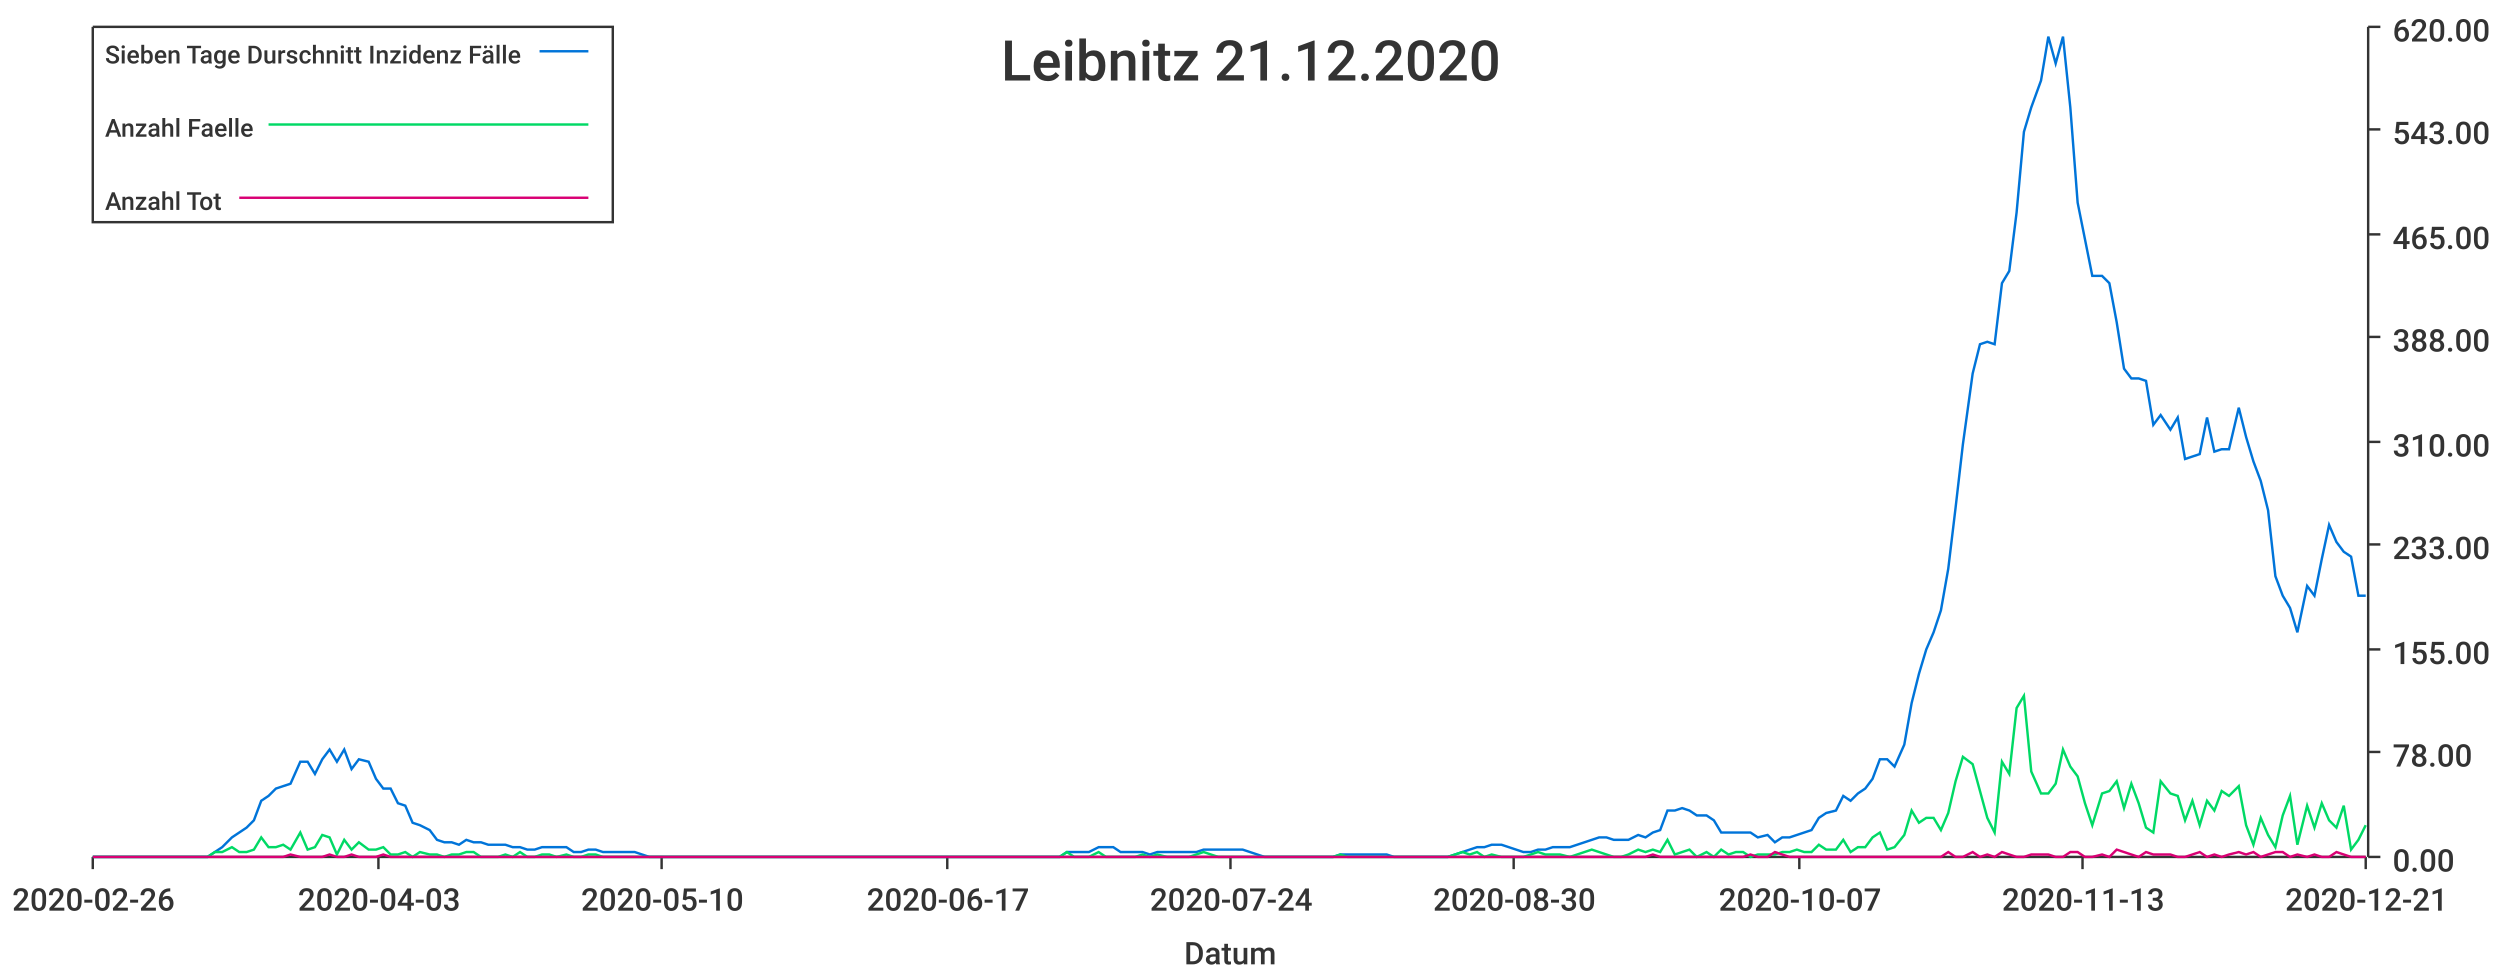
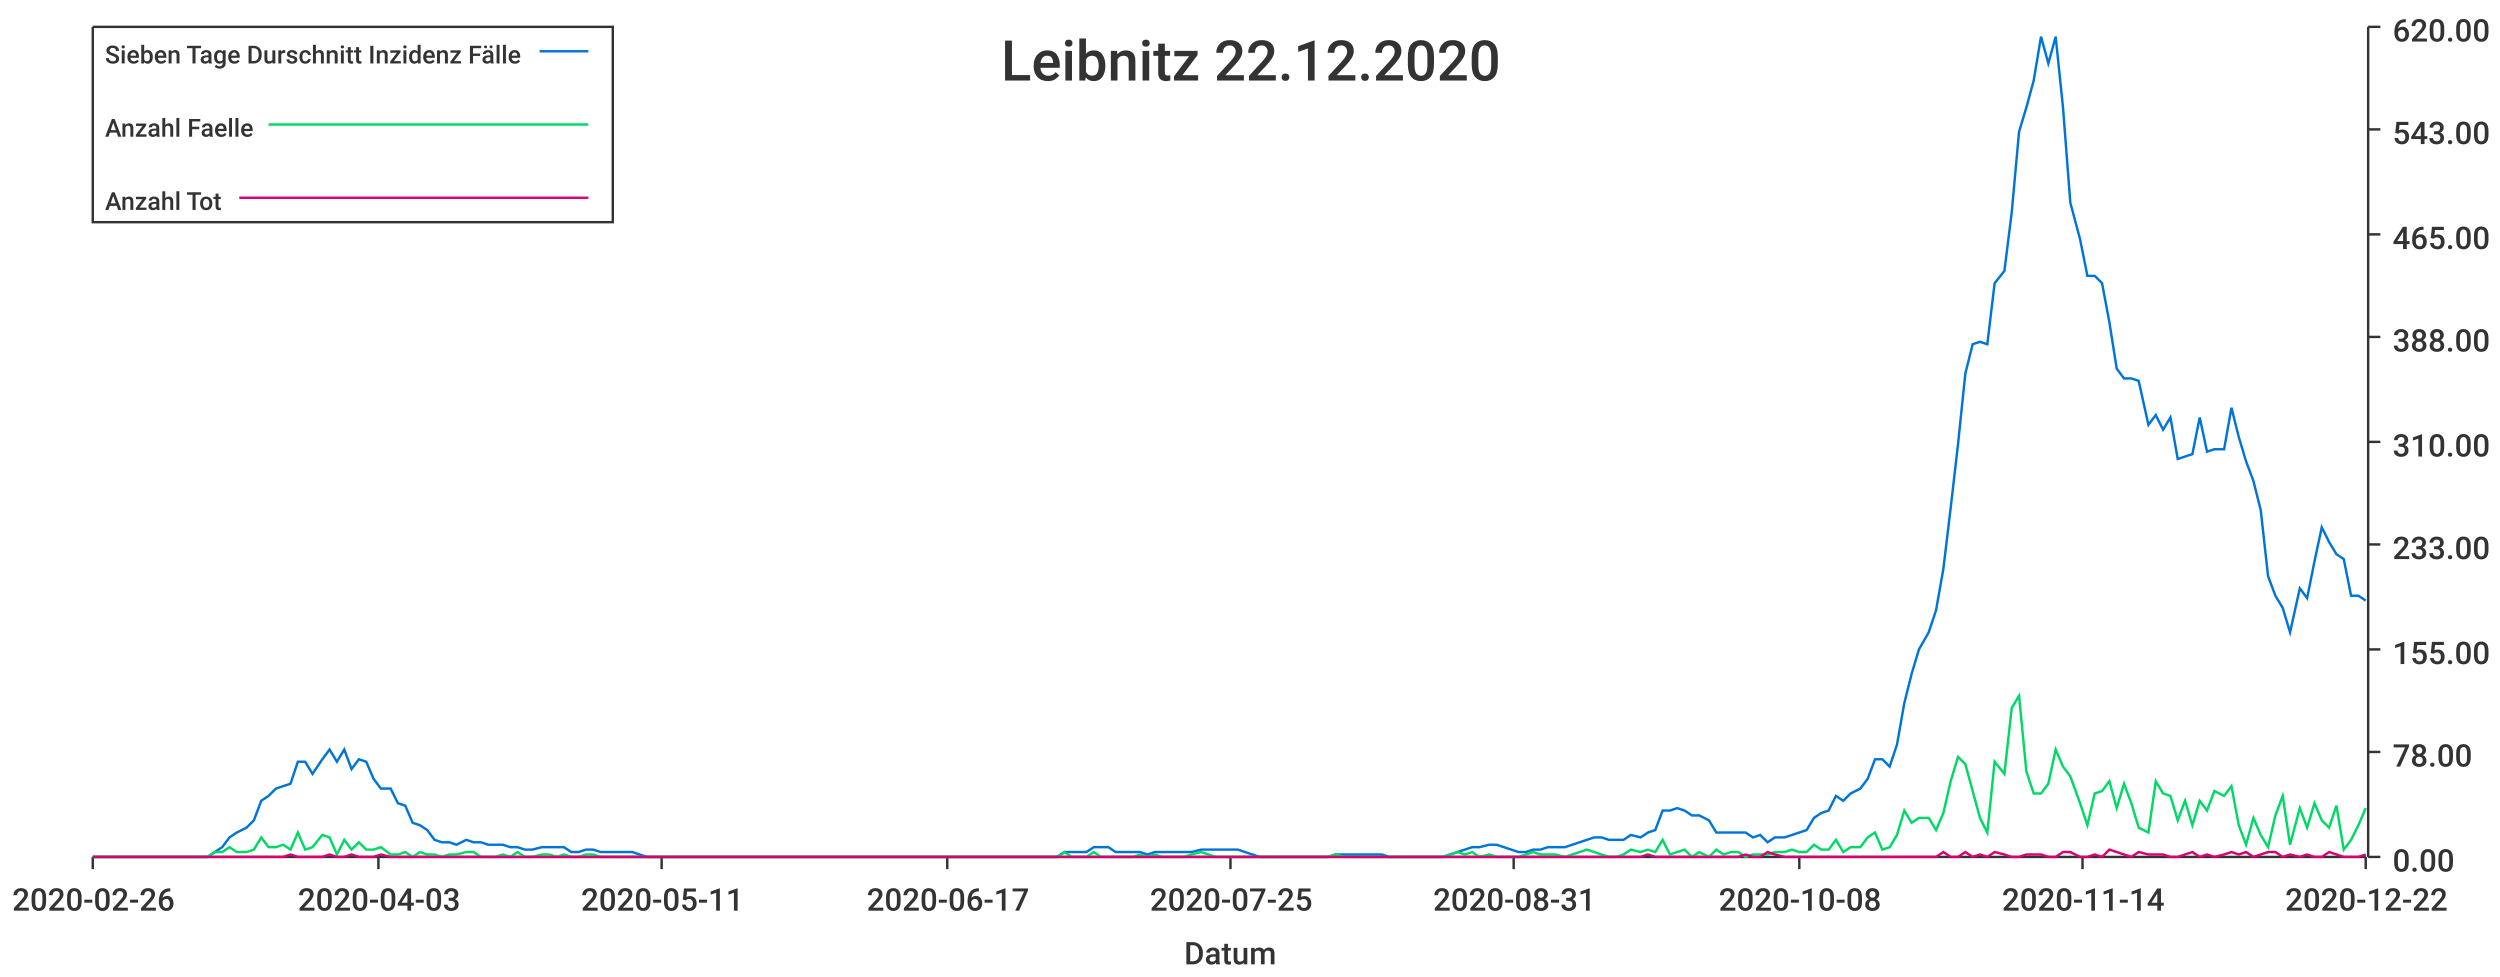
<svg xmlns="http://www.w3.org/2000/svg" width="1024" height="400">\n<path d="M 0 0 L 1024 0 L 1024 400 L 0 400 L 0 0" style="stroke-width:0;stroke:rgba(255,255,255,1.0);fill:rgba(255,255,255,1.0)" />
  <path d="M 38 11 L 969 11 L 969 351 L 38 351 L 38 11" style="stroke-width:0;stroke:rgba(255,255,255,1.0);fill:rgba(255,255,255,1.0)" />
  <path d="M 38 351 L 969 351" style="stroke-width:1;stroke:rgba(51,51,51,1.0);fill:none" />
  <path d="M 38 351 L 38 356" style="stroke-width:1;stroke:rgba(51,51,51,1.0);fill:none" />
  <text x="5" y="373" style="stroke-width:0;stroke:none;fill:rgba(51,51,51,1.0);font-size:12.8px;font-family:'Roboto Medium',sans-serif">2020-02-26</text>
  <path d="M 155 351 L 155 356" style="stroke-width:1;stroke:rgba(51,51,51,1.0);fill:none" />
  <text x="122" y="373" style="stroke-width:0;stroke:none;fill:rgba(51,51,51,1.0);font-size:12.8px;font-family:'Roboto Medium',sans-serif">2020-04-03</text>
  <path d="M 271 351 L 271 356" style="stroke-width:1;stroke:rgba(51,51,51,1.0);fill:none" />
-   <text x="238" y="373" style="stroke-width:0;stroke:none;fill:rgba(51,51,51,1.0);font-size:12.8px;font-family:'Roboto Medium',sans-serif">2020-05-10</text>
+   <text x="238" y="373" style="stroke-width:0;stroke:none;fill:rgba(51,51,51,1.0);font-size:12.8px;font-family:'Roboto Medium',sans-serif">2020-05-11</text>
  <path d="M 388 351 L 388 356" style="stroke-width:1;stroke:rgba(51,51,51,1.0);fill:none" />
  <text x="355" y="373" style="stroke-width:0;stroke:none;fill:rgba(51,51,51,1.0);font-size:12.8px;font-family:'Roboto Medium',sans-serif">2020-06-17</text>
  <path d="M 504 351 L 504 356" style="stroke-width:1;stroke:rgba(51,51,51,1.0);fill:none" />
-   <text x="471" y="373" style="stroke-width:0;stroke:none;fill:rgba(51,51,51,1.0);font-size:12.8px;font-family:'Roboto Medium',sans-serif">2020-07-24</text>
+   <text x="471" y="373" style="stroke-width:0;stroke:none;fill:rgba(51,51,51,1.0);font-size:12.8px;font-family:'Roboto Medium',sans-serif">2020-07-25</text>
  <path d="M 620 351 L 620 356" style="stroke-width:1;stroke:rgba(51,51,51,1.0);fill:none" />
-   <text x="587" y="373" style="stroke-width:0;stroke:none;fill:rgba(51,51,51,1.0);font-size:12.8px;font-family:'Roboto Medium',sans-serif">2020-08-30</text>
+   <text x="587" y="373" style="stroke-width:0;stroke:none;fill:rgba(51,51,51,1.0);font-size:12.8px;font-family:'Roboto Medium',sans-serif">2020-08-31</text>
  <path d="M 737 351 L 737 356" style="stroke-width:1;stroke:rgba(51,51,51,1.0);fill:none" />
-   <text x="704" y="373" style="stroke-width:0;stroke:none;fill:rgba(51,51,51,1.0);font-size:12.8px;font-family:'Roboto Medium',sans-serif">2020-10-07</text>
+   <text x="704" y="373" style="stroke-width:0;stroke:none;fill:rgba(51,51,51,1.0);font-size:12.8px;font-family:'Roboto Medium',sans-serif">2020-10-08</text>
  <path d="M 853 351 L 853 356" style="stroke-width:1;stroke:rgba(51,51,51,1.0);fill:none" />
-   <text x="820" y="373" style="stroke-width:0;stroke:none;fill:rgba(51,51,51,1.0);font-size:12.8px;font-family:'Roboto Medium',sans-serif">2020-11-13</text>
+   <text x="820" y="373" style="stroke-width:0;stroke:none;fill:rgba(51,51,51,1.0);font-size:12.8px;font-family:'Roboto Medium',sans-serif">2020-11-14</text>
  <path d="M 969 351 L 969 356" style="stroke-width:1;stroke:rgba(51,51,51,1.0);fill:none" />
-   <text x="936" y="373" style="stroke-width:0;stroke:none;fill:rgba(51,51,51,1.0);font-size:12.8px;font-family:'Roboto Medium',sans-serif">2020-12-21</text>
+   <text x="936" y="373" style="stroke-width:0;stroke:none;fill:rgba(51,51,51,1.0);font-size:12.8px;font-family:'Roboto Medium',sans-serif">2020-12-22</text>
  <text x="485" y="395" style="stroke-width:0;stroke:none;fill:rgba(51,51,51,1.0);font-size:12.8px;font-family:'Roboto Medium',sans-serif">Datum</text>
  <path d="M 970 351 L 970 11" style="stroke-width:1;stroke:rgba(51,51,51,1.0);fill:none" />
  <path d="M 970 351 L 975 351" style="stroke-width:1;stroke:rgba(51,51,51,1.0);fill:none" />
  <text x="980" y="357" style="stroke-width:0;stroke:none;fill:rgba(51,51,51,1.0);font-size:12.8px;font-family:'Roboto Medium',sans-serif">0.00</text>
  <path d="M 970 308 L 975 308" style="stroke-width:1;stroke:rgba(51,51,51,1.0);fill:none" />
  <text x="980" y="314" style="stroke-width:0;stroke:none;fill:rgba(51,51,51,1.0);font-size:12.8px;font-family:'Roboto Medium',sans-serif">78.00</text>
  <path d="M 970 266 L 975 266" style="stroke-width:1;stroke:rgba(51,51,51,1.0);fill:none" />
  <text x="980" y="272" style="stroke-width:0;stroke:none;fill:rgba(51,51,51,1.0);font-size:12.8px;font-family:'Roboto Medium',sans-serif">155.00</text>
  <path d="M 970 223 L 975 223" style="stroke-width:1;stroke:rgba(51,51,51,1.0);fill:none" />
  <text x="980" y="229" style="stroke-width:0;stroke:none;fill:rgba(51,51,51,1.0);font-size:12.8px;font-family:'Roboto Medium',sans-serif">233.00</text>
  <path d="M 970 181 L 975 181" style="stroke-width:1;stroke:rgba(51,51,51,1.0);fill:none" />
  <text x="980" y="187" style="stroke-width:0;stroke:none;fill:rgba(51,51,51,1.0);font-size:12.8px;font-family:'Roboto Medium',sans-serif">310.00</text>
  <path d="M 970 138 L 975 138" style="stroke-width:1;stroke:rgba(51,51,51,1.0);fill:none" />
  <text x="980" y="144" style="stroke-width:0;stroke:none;fill:rgba(51,51,51,1.0);font-size:12.8px;font-family:'Roboto Medium',sans-serif">388.00</text>
  <path d="M 970 96 L 975 96" style="stroke-width:1;stroke:rgba(51,51,51,1.0);fill:none" />
  <text x="980" y="102" style="stroke-width:0;stroke:none;fill:rgba(51,51,51,1.0);font-size:12.8px;font-family:'Roboto Medium',sans-serif">465.00</text>
  <path d="M 970 53 L 975 53" style="stroke-width:1;stroke:rgba(51,51,51,1.0);fill:none" />
  <text x="980" y="59" style="stroke-width:0;stroke:none;fill:rgba(51,51,51,1.0);font-size:12.8px;font-family:'Roboto Medium',sans-serif">543.00</text>
  <path d="M 970 11 L 975 11" style="stroke-width:1;stroke:rgba(51,51,51,1.0);fill:none" />
  <text x="980" y="17" style="stroke-width:0;stroke:none;fill:rgba(51,51,51,1.0);font-size:12.8px;font-family:'Roboto Medium',sans-serif">620.00</text>
-   <path d="M 38 351 L 42 351 L 45 351 L 48 351 L 51 351 L 54 351 L 57 351 L 60 351 L 63 351 L 67 351 L 70 351 L 73 351 L 76 351 L 79 351 L 82 351 L 85 351 L 88 349 L 91 347 L 95 343 L 98 341 L 101 339 L 104 336 L 107 328 L 110 326 L 113 323 L 116 322 L 119 321 L 123 312 L 126 312 L 129 317 L 132 311 L 135 307 L 138 312 L 141 307 L 144 315 L 147 311 L 151 312 L 154 319 L 157 323 L 160 323 L 163 329 L 166 330 L 169 337 L 172 338 L 176 340 L 179 344 L 182 345 L 185 345 L 188 346 L 191 344 L 194 345 L 197 345 L 200 346 L 204 346 L 207 346 L 210 347 L 213 347 L 216 348 L 219 348 L 222 347 L 225 347 L 228 347 L 232 347 L 235 349 L 238 349 L 241 348 L 244 348 L 247 349 L 250 349 L 253 349 L 256 349 L 260 349 L 263 350 L 266 351 L 269 351 L 272 351 L 275 351 L 278 351 L 281 351 L 284 351 L 288 351 L 291 351 L 294 351 L 297 351 L 300 351 L 303 351 L 306 351 L 309 351 L 313 351 L 316 351 L 319 351 L 322 351 L 325 351 L 328 351 L 331 351 L 334 351 L 337 351 L 341 351 L 344 351 L 347 351 L 350 351 L 353 351 L 356 351 L 359 351 L 362 351 L 365 351 L 369 351 L 372 351 L 375 351 L 378 351 L 381 351 L 384 351 L 387 351 L 390 351 L 393 351 L 397 351 L 400 351 L 403 351 L 406 351 L 409 351 L 412 351 L 415 351 L 418 351 L 421 351 L 425 351 L 428 351 L 431 351 L 434 351 L 437 349 L 440 349 L 443 349 L 446 349 L 450 347 L 453 347 L 456 347 L 459 349 L 462 349 L 465 349 L 468 349 L 471 350 L 474 349 L 478 349 L 481 349 L 484 349 L 487 349 L 490 349 L 493 348 L 496 348 L 499 348 L 502 348 L 506 348 L 509 348 L 512 349 L 515 350 L 518 351 L 521 351 L 524 351 L 527 351 L 530 351 L 534 351 L 537 351 L 540 351 L 543 351 L 546 351 L 549 350 L 552 350 L 555 350 L 558 350 L 562 350 L 565 350 L 568 350 L 571 351 L 574 351 L 577 351 L 580 351 L 583 351 L 587 351 L 590 351 L 593 351 L 596 350 L 599 349 L 602 348 L 605 347 L 608 347 L 611 346 L 615 346 L 618 347 L 621 348 L 624 349 L 627 349 L 630 348 L 633 348 L 636 347 L 639 347 L 643 347 L 646 346 L 649 345 L 652 344 L 655 343 L 658 343 L 661 344 L 664 344 L 667 344 L 671 342 L 674 343 L 677 341 L 680 340 L 683 332 L 686 332 L 689 331 L 692 332 L 695 334 L 699 334 L 702 336 L 705 341 L 708 341 L 711 341 L 714 341 L 717 341 L 720 343 L 724 342 L 727 345 L 730 343 L 733 343 L 736 342 L 739 341 L 742 340 L 745 335 L 748 333 L 752 332 L 755 326 L 758 328 L 761 325 L 764 323 L 767 319 L 770 311 L 773 311 L 776 314 L 780 305 L 783 288 L 786 276 L 789 266 L 792 259 L 795 250 L 798 233 L 801 208 L 804 182 L 808 153 L 811 141 L 814 140 L 817 141 L 820 116 L 823 111 L 826 87 L 829 54 L 832 44 L 836 33 L 839 15 L 842 26 L 845 15 L 848 44 L 851 83 L 854 98 L 857 113 L 861 113 L 864 116 L 867 132 L 870 151 L 873 155 L 876 155 L 879 156 L 882 174 L 885 170 L 889 176 L 892 171 L 895 188 L 898 187 L 901 186 L 904 171 L 907 185 L 910 184 L 913 184 L 917 167 L 920 179 L 923 189 L 926 197 L 929 209 L 932 236 L 935 244 L 938 249 L 941 259 L 945 240 L 948 244 L 951 229 L 954 215 L 957 222 L 960 226 L 963 228 L 966 244 L 969 244" style="stroke-width:1;stroke:rgba(0,116,217,1.0);fill:none" />
-   <path d="M 38 351 L 42 351 L 45 351 L 48 351 L 51 351 L 54 351 L 57 351 L 60 351 L 63 351 L 67 351 L 70 351 L 73 351 L 76 351 L 79 351 L 82 351 L 85 351 L 88 349 L 91 349 L 95 347 L 98 349 L 101 349 L 104 348 L 107 343 L 110 347 L 113 347 L 116 346 L 119 348 L 123 341 L 126 348 L 129 347 L 132 342 L 135 343 L 138 350 L 141 344 L 144 348 L 147 345 L 151 348 L 154 348 L 157 347 L 160 350 L 163 350 L 166 349 L 169 351 L 172 349 L 176 350 L 179 350 L 182 351 L 185 350 L 188 350 L 191 349 L 194 349 L 197 351 L 200 351 L 204 351 L 207 350 L 210 351 L 213 349 L 216 351 L 219 351 L 222 350 L 225 350 L 228 351 L 232 350 L 235 351 L 238 351 L 241 350 L 244 350 L 247 351 L 250 351 L 253 351 L 256 351 L 260 351 L 263 351 L 266 351 L 269 351 L 272 351 L 275 351 L 278 351 L 281 351 L 284 351 L 288 351 L 291 351 L 294 351 L 297 351 L 300 351 L 303 351 L 306 351 L 309 351 L 313 351 L 316 351 L 319 351 L 322 351 L 325 351 L 328 351 L 331 351 L 334 351 L 337 351 L 341 351 L 344 351 L 347 351 L 350 351 L 353 351 L 356 351 L 359 351 L 362 351 L 365 351 L 369 351 L 372 351 L 375 351 L 378 351 L 381 351 L 384 351 L 387 351 L 390 351 L 393 351 L 397 351 L 400 351 L 403 351 L 406 351 L 409 351 L 412 351 L 415 351 L 418 351 L 421 351 L 425 351 L 428 351 L 431 351 L 434 351 L 437 349 L 440 351 L 443 351 L 446 351 L 450 349 L 453 351 L 456 351 L 459 351 L 462 351 L 465 351 L 468 350 L 471 351 L 474 350 L 478 351 L 481 351 L 484 351 L 487 351 L 490 350 L 493 349 L 496 350 L 499 351 L 502 351 L 506 351 L 509 351 L 512 351 L 515 351 L 518 351 L 521 351 L 524 351 L 527 351 L 530 351 L 534 351 L 537 351 L 540 351 L 543 351 L 546 351 L 549 350 L 552 351 L 555 351 L 558 351 L 562 351 L 565 351 L 568 351 L 571 351 L 574 351 L 577 351 L 580 351 L 583 351 L 587 351 L 590 351 L 593 351 L 596 350 L 599 349 L 602 350 L 605 349 L 608 351 L 611 350 L 615 351 L 618 351 L 621 351 L 624 351 L 627 350 L 630 349 L 633 350 L 636 350 L 639 350 L 643 351 L 646 350 L 649 349 L 652 348 L 655 349 L 658 350 L 661 351 L 664 351 L 667 350 L 671 348 L 674 349 L 677 348 L 680 349 L 683 344 L 686 350 L 689 349 L 692 348 L 695 351 L 699 349 L 702 351 L 705 348 L 708 350 L 711 349 L 714 349 L 717 351 L 720 350 L 724 350 L 727 350 L 730 349 L 733 349 L 736 348 L 739 349 L 742 349 L 745 346 L 748 348 L 752 348 L 755 344 L 758 349 L 761 347 L 764 347 L 767 343 L 770 341 L 773 348 L 776 347 L 780 342 L 783 332 L 786 337 L 789 335 L 792 335 L 795 340 L 798 333 L 801 320 L 804 310 L 808 313 L 811 324 L 814 335 L 817 341 L 820 312 L 823 317 L 826 290 L 829 285 L 832 316 L 836 325 L 839 325 L 842 321 L 845 307 L 848 314 L 851 318 L 854 329 L 857 338 L 861 325 L 864 324 L 867 320 L 870 331 L 873 321 L 876 329 L 879 339 L 882 341 L 885 320 L 889 325 L 892 326 L 895 336 L 898 328 L 901 338 L 904 328 L 907 332 L 910 324 L 913 326 L 917 322 L 920 338 L 923 346 L 926 335 L 929 342 L 932 347 L 935 334 L 938 326 L 941 346 L 945 330 L 948 339 L 951 329 L 954 336 L 957 339 L 960 330 L 963 348 L 966 344 L 969 338" style="stroke-width:1;stroke:rgba(0,217,101,1.0);fill:none" />
-   <path d="M 38 351 L 42 351 L 45 351 L 48 351 L 51 351 L 54 351 L 57 351 L 60 351 L 63 351 L 67 351 L 70 351 L 73 351 L 76 351 L 79 351 L 82 351 L 85 351 L 88 351 L 91 351 L 95 351 L 98 351 L 101 351 L 104 351 L 107 351 L 110 351 L 113 351 L 116 351 L 119 350 L 123 351 L 126 351 L 129 351 L 132 351 L 135 350 L 138 351 L 141 351 L 144 350 L 147 351 L 151 351 L 154 351 L 157 350 L 160 351 L 163 351 L 166 351 L 169 351 L 172 351 L 176 351 L 179 351 L 182 351 L 185 351 L 188 351 L 191 351 L 194 351 L 197 351 L 200 351 L 204 351 L 207 351 L 210 351 L 213 351 L 216 351 L 219 351 L 222 351 L 225 351 L 228 351 L 232 351 L 235 351 L 238 351 L 241 351 L 244 351 L 247 351 L 250 351 L 253 351 L 256 351 L 260 351 L 263 351 L 266 351 L 269 351 L 272 351 L 275 351 L 278 351 L 281 351 L 284 351 L 288 351 L 291 351 L 294 351 L 297 351 L 300 351 L 303 351 L 306 351 L 309 351 L 313 351 L 316 351 L 319 351 L 322 351 L 325 351 L 328 351 L 331 351 L 334 351 L 337 351 L 341 351 L 344 351 L 347 351 L 350 351 L 353 351 L 356 351 L 359 351 L 362 351 L 365 351 L 369 351 L 372 351 L 375 351 L 378 351 L 381 351 L 384 351 L 387 351 L 390 351 L 393 351 L 397 351 L 400 351 L 403 351 L 406 351 L 409 351 L 412 351 L 415 351 L 418 351 L 421 351 L 425 351 L 428 351 L 431 351 L 434 351 L 437 351 L 440 351 L 443 351 L 446 351 L 450 351 L 453 351 L 456 351 L 459 351 L 462 351 L 465 351 L 468 351 L 471 351 L 474 351 L 478 351 L 481 351 L 484 351 L 487 351 L 490 351 L 493 351 L 496 351 L 499 351 L 502 351 L 506 351 L 509 351 L 512 351 L 515 351 L 518 351 L 521 351 L 524 351 L 527 351 L 530 351 L 534 351 L 537 351 L 540 351 L 543 351 L 546 351 L 549 351 L 552 351 L 555 351 L 558 351 L 562 351 L 565 351 L 568 351 L 571 351 L 574 351 L 577 351 L 580 351 L 583 351 L 587 351 L 590 351 L 593 351 L 596 351 L 599 351 L 602 351 L 605 351 L 608 351 L 611 351 L 615 351 L 618 351 L 621 351 L 624 351 L 627 351 L 630 351 L 633 351 L 636 351 L 639 351 L 643 351 L 646 351 L 649 351 L 652 351 L 655 351 L 658 351 L 661 351 L 664 351 L 667 351 L 671 351 L 674 351 L 677 350 L 680 351 L 683 351 L 686 351 L 689 351 L 692 351 L 695 351 L 699 351 L 702 351 L 705 351 L 708 351 L 711 351 L 714 351 L 717 350 L 720 351 L 724 351 L 727 349 L 730 350 L 733 351 L 736 351 L 739 351 L 742 351 L 745 351 L 748 351 L 752 351 L 755 351 L 758 351 L 761 351 L 764 351 L 767 351 L 770 351 L 773 351 L 776 351 L 780 351 L 783 351 L 786 351 L 789 351 L 792 351 L 795 351 L 798 349 L 801 351 L 804 351 L 808 349 L 811 351 L 814 350 L 817 351 L 820 349 L 823 350 L 826 351 L 829 351 L 832 350 L 836 350 L 839 350 L 842 351 L 845 351 L 848 349 L 851 349 L 854 351 L 857 351 L 861 350 L 864 351 L 867 348 L 870 349 L 873 350 L 876 351 L 879 349 L 882 350 L 885 350 L 889 350 L 892 351 L 895 351 L 898 350 L 901 349 L 904 351 L 907 350 L 910 351 L 913 350 L 917 349 L 920 350 L 923 349 L 926 351 L 929 350 L 932 349 L 935 349 L 938 351 L 941 350 L 945 351 L 948 350 L 951 351 L 954 351 L 957 349 L 960 350 L 963 351 L 966 351 L 969 351" style="stroke-width:1;stroke:rgba(217,0,116,1.0);fill:none" />
-   <text x="410" y="33" style="stroke-width:0;stroke:none;fill:rgba(51,51,51,1.0);font-size:23.0px;font-family:'Roboto Medium',sans-serif">Leibnitz 21.12.2020</text>
+   <path d="M 38 351 L 42 351 L 45 351 L 48 351 L 51 351 L 54 351 L 57 351 L 60 351 L 63 351 L 66 351 L 70 351 L 73 351 L 76 351 L 79 351 L 82 351 L 85 351 L 88 349 L 91 347 L 94 343 L 97 341 L 101 339 L 104 336 L 107 328 L 110 326 L 113 323 L 116 322 L 119 321 L 122 312 L 125 312 L 128 317 L 132 311 L 135 307 L 138 312 L 141 307 L 144 315 L 147 311 L 150 312 L 153 319 L 156 323 L 160 323 L 163 329 L 166 330 L 169 337 L 172 338 L 175 340 L 178 344 L 181 345 L 184 345 L 187 346 L 191 344 L 194 345 L 197 345 L 200 346 L 203 346 L 206 346 L 209 347 L 212 347 L 215 348 L 218 348 L 222 347 L 225 347 L 228 347 L 231 347 L 234 349 L 237 349 L 240 348 L 243 348 L 246 349 L 250 349 L 253 349 L 256 349 L 259 349 L 262 350 L 265 351 L 268 351 L 271 351 L 274 351 L 277 351 L 281 351 L 284 351 L 287 351 L 290 351 L 293 351 L 296 351 L 299 351 L 302 351 L 305 351 L 308 351 L 312 351 L 315 351 L 318 351 L 321 351 L 324 351 L 327 351 L 330 351 L 333 351 L 336 351 L 340 351 L 343 351 L 346 351 L 349 351 L 352 351 L 355 351 L 358 351 L 361 351 L 364 351 L 367 351 L 371 351 L 374 351 L 377 351 L 380 351 L 383 351 L 386 351 L 389 351 L 392 351 L 395 351 L 398 351 L 402 351 L 405 351 L 408 351 L 411 351 L 414 351 L 417 351 L 420 351 L 423 351 L 426 351 L 430 351 L 433 351 L 436 349 L 439 349 L 442 349 L 445 349 L 448 347 L 451 347 L 454 347 L 457 349 L 461 349 L 464 349 L 467 349 L 470 350 L 473 349 L 476 349 L 479 349 L 482 349 L 485 349 L 488 349 L 492 348 L 495 348 L 498 348 L 501 348 L 504 348 L 507 348 L 510 349 L 513 350 L 516 351 L 520 351 L 523 351 L 526 351 L 529 351 L 532 351 L 535 351 L 538 351 L 541 351 L 544 351 L 547 350 L 551 350 L 554 350 L 557 350 L 560 350 L 563 350 L 566 350 L 569 351 L 572 351 L 575 351 L 578 351 L 582 351 L 585 351 L 588 351 L 591 351 L 594 350 L 597 349 L 600 348 L 603 347 L 606 347 L 610 346 L 613 346 L 616 347 L 619 348 L 622 349 L 625 349 L 628 348 L 631 348 L 634 347 L 637 347 L 641 347 L 644 346 L 647 345 L 650 344 L 653 343 L 656 343 L 659 344 L 662 344 L 665 344 L 668 342 L 672 343 L 675 341 L 678 340 L 681 332 L 684 332 L 687 331 L 690 332 L 693 334 L 696 334 L 700 336 L 703 341 L 706 341 L 709 341 L 712 341 L 715 341 L 718 343 L 721 342 L 724 345 L 727 343 L 731 343 L 734 342 L 737 341 L 740 340 L 743 335 L 746 333 L 749 332 L 752 326 L 755 328 L 758 325 L 762 323 L 765 319 L 768 311 L 771 311 L 774 314 L 777 305 L 780 288 L 783 276 L 786 266 L 790 259 L 793 250 L 796 233 L 799 208 L 802 182 L 805 153 L 808 141 L 811 140 L 814 141 L 817 116 L 821 111 L 824 87 L 827 54 L 830 44 L 833 33 L 836 15 L 839 26 L 842 15 L 845 44 L 848 83 L 852 98 L 855 113 L 858 113 L 861 116 L 864 132 L 867 151 L 870 155 L 873 155 L 876 156 L 880 174 L 883 170 L 886 176 L 889 171 L 892 188 L 895 187 L 898 186 L 901 171 L 904 185 L 907 184 L 911 184 L 914 167 L 917 179 L 920 189 L 923 197 L 926 209 L 929 236 L 932 244 L 935 249 L 938 259 L 942 241 L 945 245 L 948 230 L 951 216 L 954 222 L 957 227 L 960 229 L 963 244 L 966 244 L 969 246" style="stroke-width:1;stroke:rgba(0,116,217,1.0);fill:none" />
+   <path d="M 38 351 L 42 351 L 45 351 L 48 351 L 51 351 L 54 351 L 57 351 L 60 351 L 63 351 L 66 351 L 70 351 L 73 351 L 76 351 L 79 351 L 82 351 L 85 351 L 88 349 L 91 349 L 94 347 L 97 349 L 101 349 L 104 348 L 107 343 L 110 347 L 113 347 L 116 346 L 119 348 L 122 341 L 125 348 L 128 347 L 132 342 L 135 343 L 138 350 L 141 344 L 144 348 L 147 345 L 150 348 L 153 348 L 156 347 L 160 350 L 163 350 L 166 349 L 169 351 L 172 349 L 175 350 L 178 350 L 181 351 L 184 350 L 187 350 L 191 349 L 194 349 L 197 351 L 200 351 L 203 351 L 206 350 L 209 351 L 212 349 L 215 351 L 218 351 L 222 350 L 225 350 L 228 351 L 231 350 L 234 351 L 237 351 L 240 350 L 243 350 L 246 351 L 250 351 L 253 351 L 256 351 L 259 351 L 262 351 L 265 351 L 268 351 L 271 351 L 274 351 L 277 351 L 281 351 L 284 351 L 287 351 L 290 351 L 293 351 L 296 351 L 299 351 L 302 351 L 305 351 L 308 351 L 312 351 L 315 351 L 318 351 L 321 351 L 324 351 L 327 351 L 330 351 L 333 351 L 336 351 L 340 351 L 343 351 L 346 351 L 349 351 L 352 351 L 355 351 L 358 351 L 361 351 L 364 351 L 367 351 L 371 351 L 374 351 L 377 351 L 380 351 L 383 351 L 386 351 L 389 351 L 392 351 L 395 351 L 398 351 L 402 351 L 405 351 L 408 351 L 411 351 L 414 351 L 417 351 L 420 351 L 423 351 L 426 351 L 430 351 L 433 351 L 436 349 L 439 351 L 442 351 L 445 351 L 448 349 L 451 351 L 454 351 L 457 351 L 461 351 L 464 351 L 467 350 L 470 351 L 473 350 L 476 351 L 479 351 L 482 351 L 485 351 L 488 350 L 492 349 L 495 350 L 498 351 L 501 351 L 504 351 L 507 351 L 510 351 L 513 351 L 516 351 L 520 351 L 523 351 L 526 351 L 529 351 L 532 351 L 535 351 L 538 351 L 541 351 L 544 351 L 547 350 L 551 351 L 554 351 L 557 351 L 560 351 L 563 351 L 566 351 L 569 351 L 572 351 L 575 351 L 578 351 L 582 351 L 585 351 L 588 351 L 591 351 L 594 350 L 597 349 L 600 350 L 603 349 L 606 351 L 610 350 L 613 351 L 616 351 L 619 351 L 622 351 L 625 350 L 628 349 L 631 350 L 634 350 L 637 350 L 641 351 L 644 350 L 647 349 L 650 348 L 653 349 L 656 350 L 659 351 L 662 351 L 665 350 L 668 348 L 672 349 L 675 348 L 678 349 L 681 344 L 684 350 L 687 349 L 690 348 L 693 351 L 696 349 L 700 351 L 703 348 L 706 350 L 709 349 L 712 349 L 715 351 L 718 350 L 721 350 L 724 350 L 727 349 L 731 349 L 734 348 L 737 349 L 740 349 L 743 346 L 746 348 L 749 348 L 752 344 L 755 349 L 758 347 L 762 347 L 765 343 L 768 341 L 771 348 L 774 347 L 777 342 L 780 332 L 783 337 L 786 335 L 790 335 L 793 340 L 796 333 L 799 320 L 802 310 L 805 313 L 808 324 L 811 335 L 814 341 L 817 312 L 821 317 L 824 290 L 827 285 L 830 316 L 833 325 L 836 325 L 839 321 L 842 307 L 845 314 L 848 318 L 852 329 L 855 338 L 858 325 L 861 324 L 864 320 L 867 331 L 870 321 L 873 329 L 876 339 L 880 341 L 883 320 L 886 325 L 889 326 L 892 336 L 895 328 L 898 338 L 901 328 L 904 332 L 907 324 L 911 326 L 914 322 L 917 338 L 920 346 L 923 335 L 926 342 L 929 347 L 932 334 L 935 326 L 938 346 L 942 331 L 945 339 L 948 329 L 951 336 L 954 339 L 957 330 L 960 348 L 963 344 L 966 338 L 969 331" style="stroke-width:1;stroke:rgba(0,217,101,1.0);fill:none" />
+   <path d="M 38 351 L 42 351 L 45 351 L 48 351 L 51 351 L 54 351 L 57 351 L 60 351 L 63 351 L 66 351 L 70 351 L 73 351 L 76 351 L 79 351 L 82 351 L 85 351 L 88 351 L 91 351 L 94 351 L 97 351 L 101 351 L 104 351 L 107 351 L 110 351 L 113 351 L 116 351 L 119 350 L 122 351 L 125 351 L 128 351 L 132 351 L 135 350 L 138 351 L 141 351 L 144 350 L 147 351 L 150 351 L 153 351 L 156 350 L 160 351 L 163 351 L 166 351 L 169 351 L 172 351 L 175 351 L 178 351 L 181 351 L 184 351 L 187 351 L 191 351 L 194 351 L 197 351 L 200 351 L 203 351 L 206 351 L 209 351 L 212 351 L 215 351 L 218 351 L 222 351 L 225 351 L 228 351 L 231 351 L 234 351 L 237 351 L 240 351 L 243 351 L 246 351 L 250 351 L 253 351 L 256 351 L 259 351 L 262 351 L 265 351 L 268 351 L 271 351 L 274 351 L 277 351 L 281 351 L 284 351 L 287 351 L 290 351 L 293 351 L 296 351 L 299 351 L 302 351 L 305 351 L 308 351 L 312 351 L 315 351 L 318 351 L 321 351 L 324 351 L 327 351 L 330 351 L 333 351 L 336 351 L 340 351 L 343 351 L 346 351 L 349 351 L 352 351 L 355 351 L 358 351 L 361 351 L 364 351 L 367 351 L 371 351 L 374 351 L 377 351 L 380 351 L 383 351 L 386 351 L 389 351 L 392 351 L 395 351 L 398 351 L 402 351 L 405 351 L 408 351 L 411 351 L 414 351 L 417 351 L 420 351 L 423 351 L 426 351 L 430 351 L 433 351 L 436 351 L 439 351 L 442 351 L 445 351 L 448 351 L 451 351 L 454 351 L 457 351 L 461 351 L 464 351 L 467 351 L 470 351 L 473 351 L 476 351 L 479 351 L 482 351 L 485 351 L 488 351 L 492 351 L 495 351 L 498 351 L 501 351 L 504 351 L 507 351 L 510 351 L 513 351 L 516 351 L 520 351 L 523 351 L 526 351 L 529 351 L 532 351 L 535 351 L 538 351 L 541 351 L 544 351 L 547 351 L 551 351 L 554 351 L 557 351 L 560 351 L 563 351 L 566 351 L 569 351 L 572 351 L 575 351 L 578 351 L 582 351 L 585 351 L 588 351 L 591 351 L 594 351 L 597 351 L 600 351 L 603 351 L 606 351 L 610 351 L 613 351 L 616 351 L 619 351 L 622 351 L 625 351 L 628 351 L 631 351 L 634 351 L 637 351 L 641 351 L 644 351 L 647 351 L 650 351 L 653 351 L 656 351 L 659 351 L 662 351 L 665 351 L 668 351 L 672 351 L 675 350 L 678 351 L 681 351 L 684 351 L 687 351 L 690 351 L 693 351 L 696 351 L 700 351 L 703 351 L 706 351 L 709 351 L 712 351 L 715 350 L 718 351 L 721 351 L 724 349 L 727 350 L 731 351 L 734 351 L 737 351 L 740 351 L 743 351 L 746 351 L 749 351 L 752 351 L 755 351 L 758 351 L 762 351 L 765 351 L 768 351 L 771 351 L 774 351 L 777 351 L 780 351 L 783 351 L 786 351 L 790 351 L 793 351 L 796 349 L 799 351 L 802 351 L 805 349 L 808 351 L 811 350 L 814 351 L 817 349 L 821 350 L 824 351 L 827 351 L 830 350 L 833 350 L 836 350 L 839 351 L 842 351 L 845 349 L 848 349 L 852 351 L 855 351 L 858 350 L 861 351 L 864 348 L 867 349 L 870 350 L 873 351 L 876 349 L 880 350 L 883 350 L 886 350 L 889 351 L 892 351 L 895 350 L 898 349 L 901 351 L 904 350 L 907 351 L 911 350 L 914 349 L 917 350 L 920 349 L 923 351 L 926 350 L 929 349 L 932 349 L 935 351 L 938 350 L 942 351 L 945 350 L 948 351 L 951 351 L 954 349 L 957 350 L 960 351 L 963 351 L 966 351 L 969 350" style="stroke-width:1;stroke:rgba(217,0,116,1.0);fill:none" />
+   <text x="410" y="33" style="stroke-width:0;stroke:none;fill:rgba(51,51,51,1.0);font-size:23.0px;font-family:'Roboto Medium',sans-serif">Leibnitz 22.12.2020</text>
  <path d="M 38 11 L 251 11 L 251 91 L 38 91 L 38 11" style="stroke-width:1;stroke:rgba(51,51,51,1.0);fill:rgba(255,255,255,1.0)" />
  <text x="43" y="26" style="stroke-width:0;stroke:none;fill:rgba(51,51,51,1.0);font-size:10.2px;font-family:'Roboto Medium',sans-serif">Sieben Tage Durschnitt Inzidenz Fälle</text>
  <path d="M 221 21 L 241 21" style="stroke-width:1;stroke:rgba(0,116,217,1.0);fill:none" />
  <text x="43" y="56" style="stroke-width:0;stroke:none;fill:rgba(51,51,51,1.0);font-size:10.2px;font-family:'Roboto Medium',sans-serif">Anzahl Faelle</text>
  <path d="M 110 51 L 241 51" style="stroke-width:1;stroke:rgba(0,217,101,1.0);fill:none" />
  <text x="43" y="86" style="stroke-width:0;stroke:none;fill:rgba(51,51,51,1.0);font-size:10.2px;font-family:'Roboto Medium',sans-serif">Anzahl Tot</text>
  <path d="M 98 81 L 241 81" style="stroke-width:1;stroke:rgba(217,0,116,1.0);fill:none" />
</svg>
